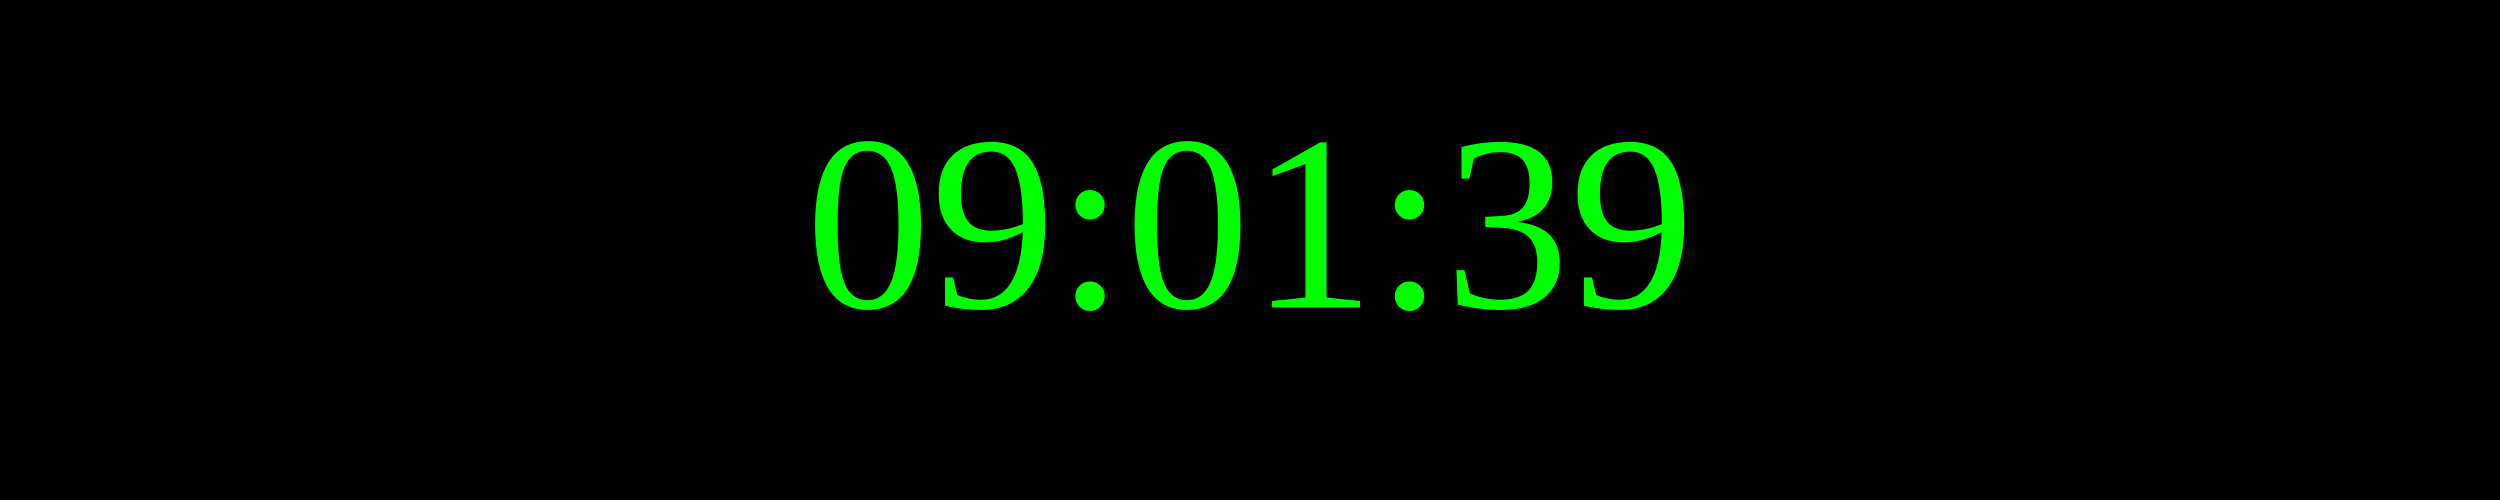
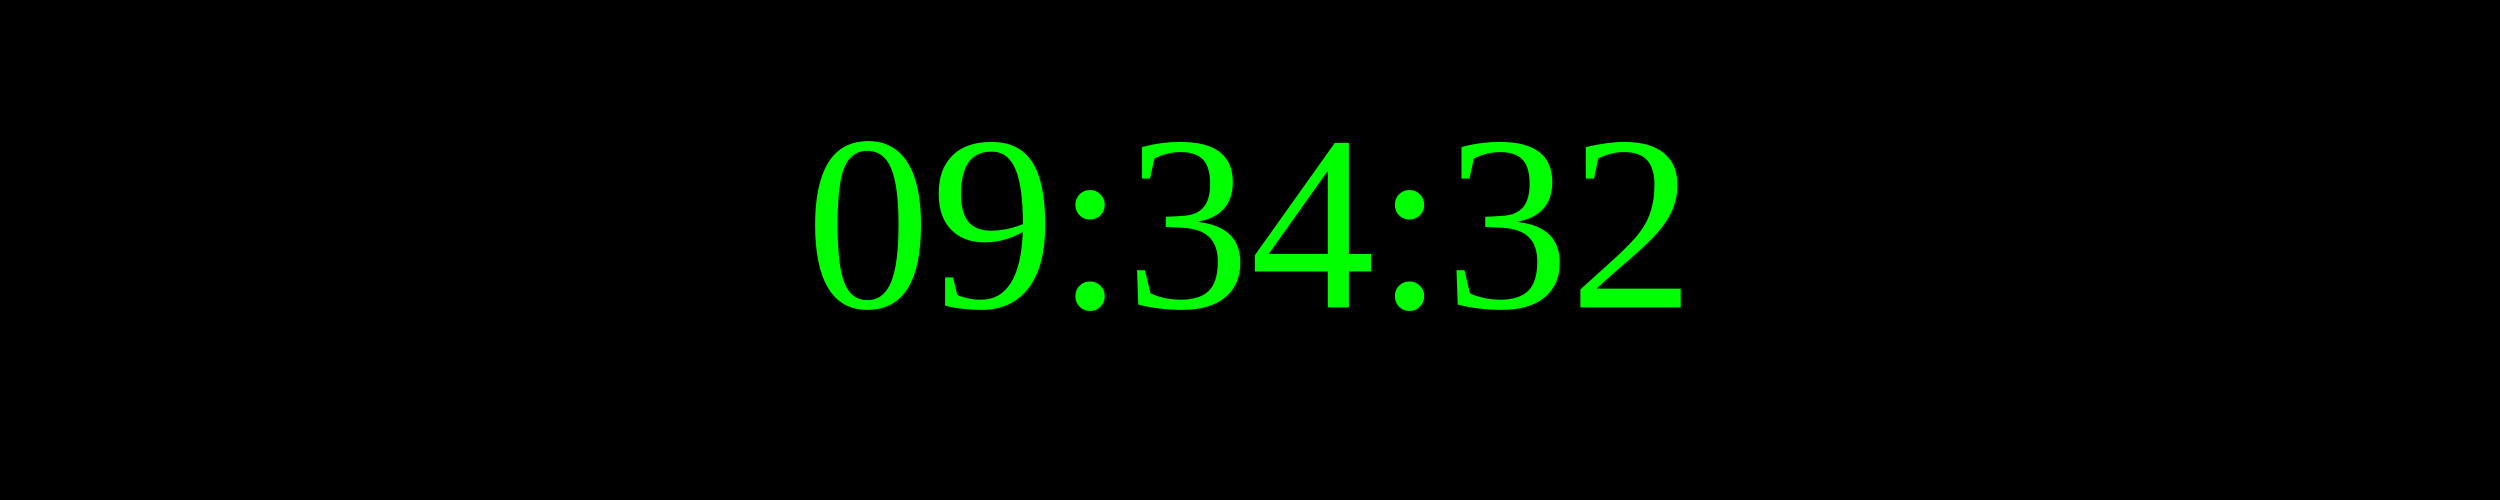
<svg xmlns="http://www.w3.org/2000/svg" width="250" height="50">
  <rect width="100%" height="100%" fill="black" />
  <text x="50%" y="50%" font-size="25" fill="lime" text-anchor="middle" dominant-baseline="middle">
- 09:01:39
+ 09:34:32
</text>
</svg>
